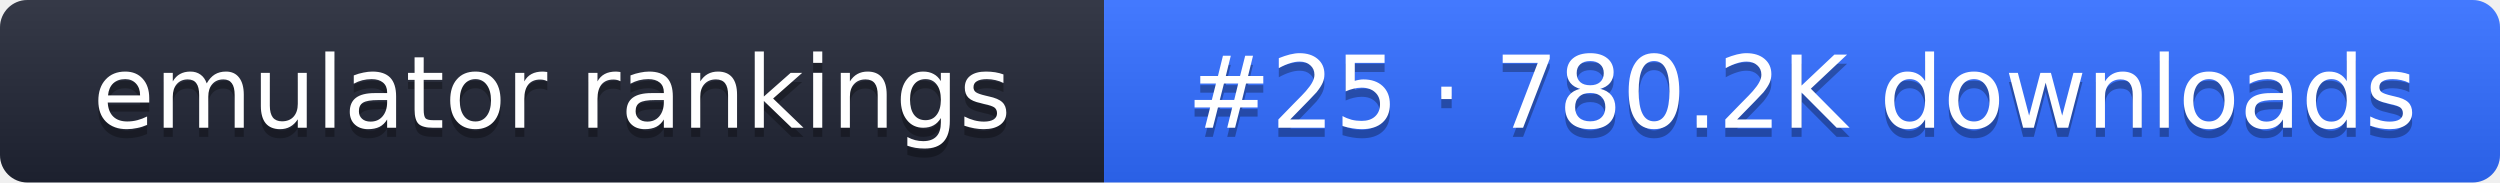
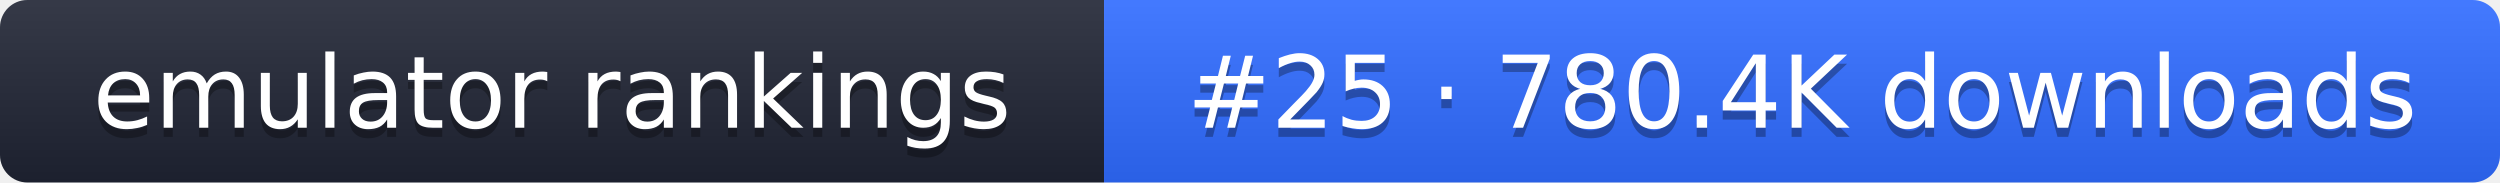
- <svg xmlns="http://www.w3.org/2000/svg" width="274" height="20" role="img" aria-label="emulator rankings: #25 · 780.2K downloads">
+ <svg xmlns="http://www.w3.org/2000/svg" width="274" height="20" role="img" aria-label="emulator rankings: #25 · 780.4K downloads">
  <linearGradient id="g" x2="0" y2="100%">
    <stop offset="0" stop-color="#fff" stop-opacity=".1" />
    <stop offset="1" stop-opacity=".1" />
  </linearGradient>
  <clipPath id="r">
    <rect width="274" height="20" rx="3" fill="#fff" />
  </clipPath>
  <g clip-path="url(#r)">
    <rect width="121" height="20" fill="#1f2433" />
    <rect x="121" width="153" height="20" fill="#2f6bff" />
    <rect width="274" height="20" fill="url(#g)" />
  </g>
  <g fill="#fff" text-anchor="middle" font-family="Verdana,DejaVu Sans,sans-serif" font-size="11">
    <text x="60.5" y="15" fill="#010101" fill-opacity=".3">emulator rankings</text>
    <text x="60.5" y="14">emulator rankings</text>
-     <text x="197.5" y="15" fill="#010101" fill-opacity=".3">#25 · 780.2K downloads</text>
-     <text x="197.5" y="14">#25 · 780.2K downloads</text>
+     <text x="197.5" y="15" fill="#010101" fill-opacity=".3">#25 · 780.4K downloads</text>
+     <text x="197.5" y="14">#25 · 780.4K downloads</text>
  </g>
</svg>
